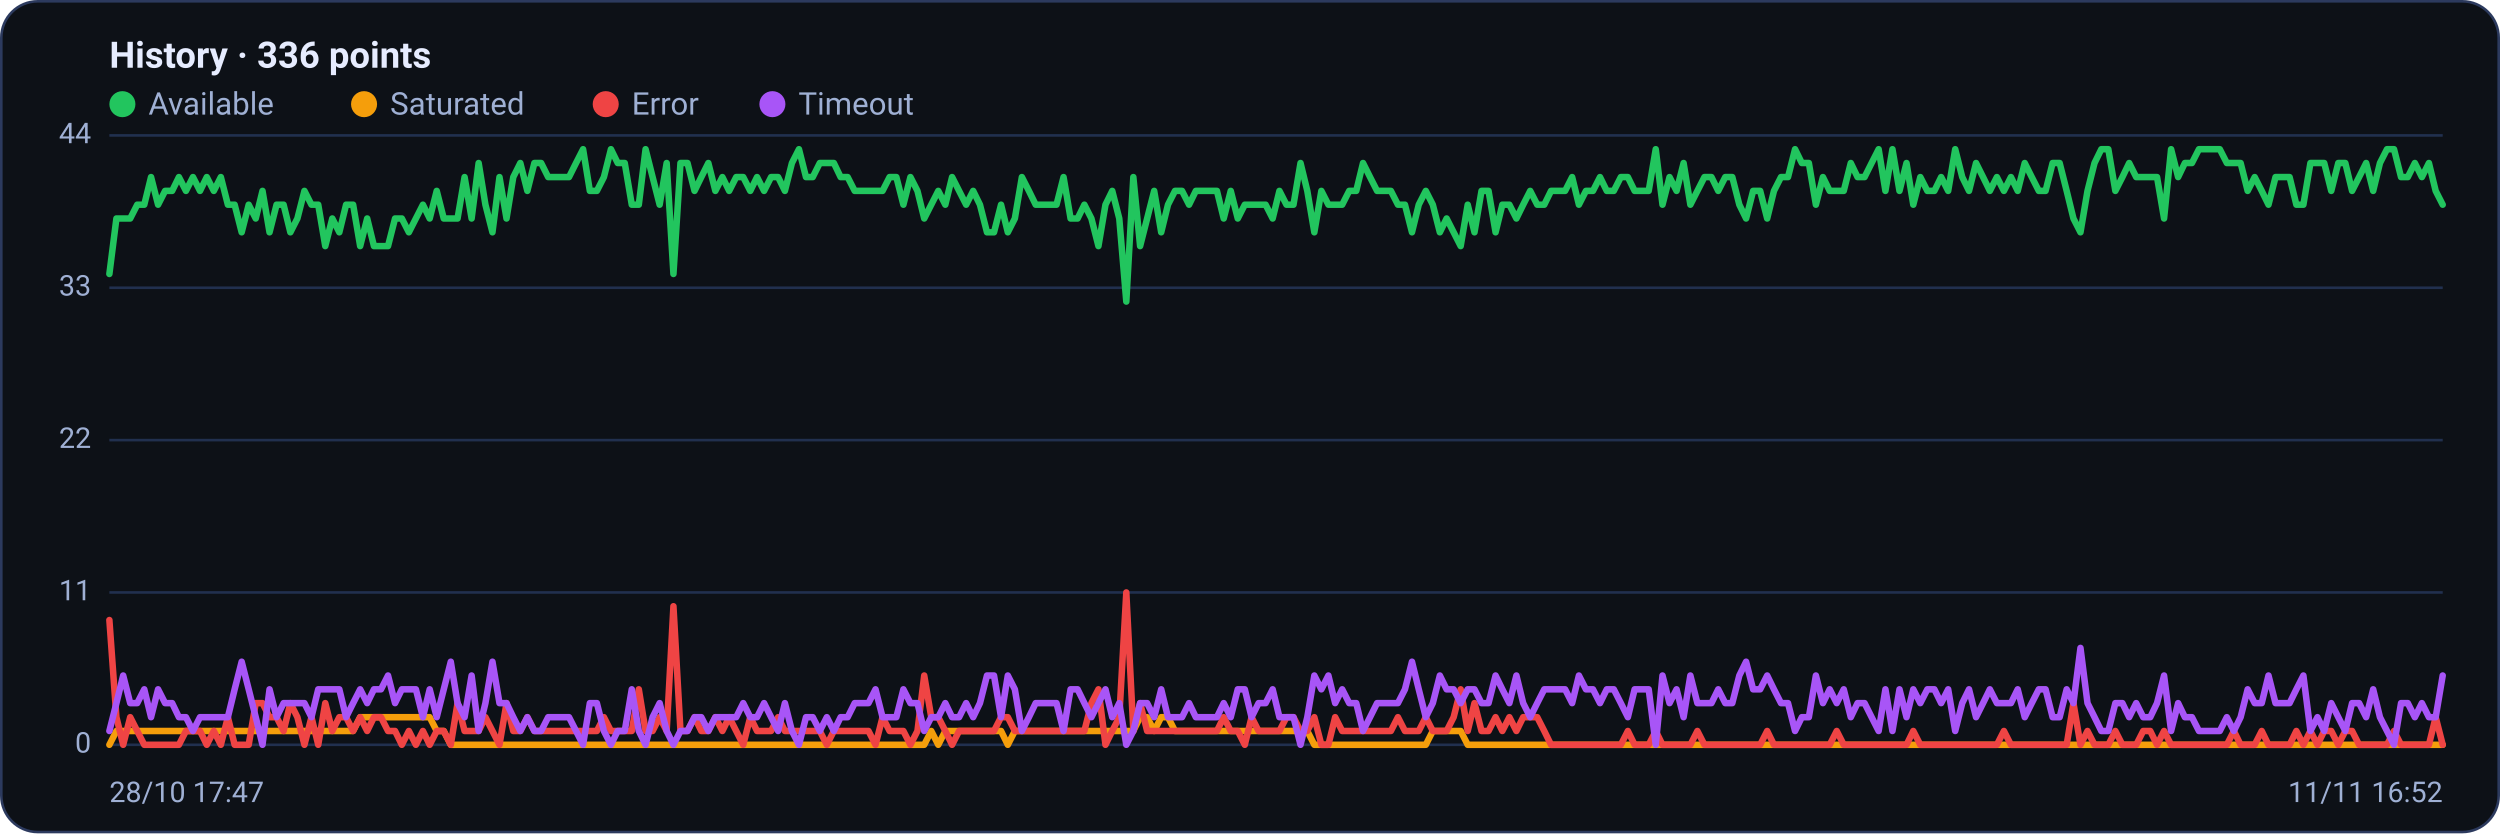
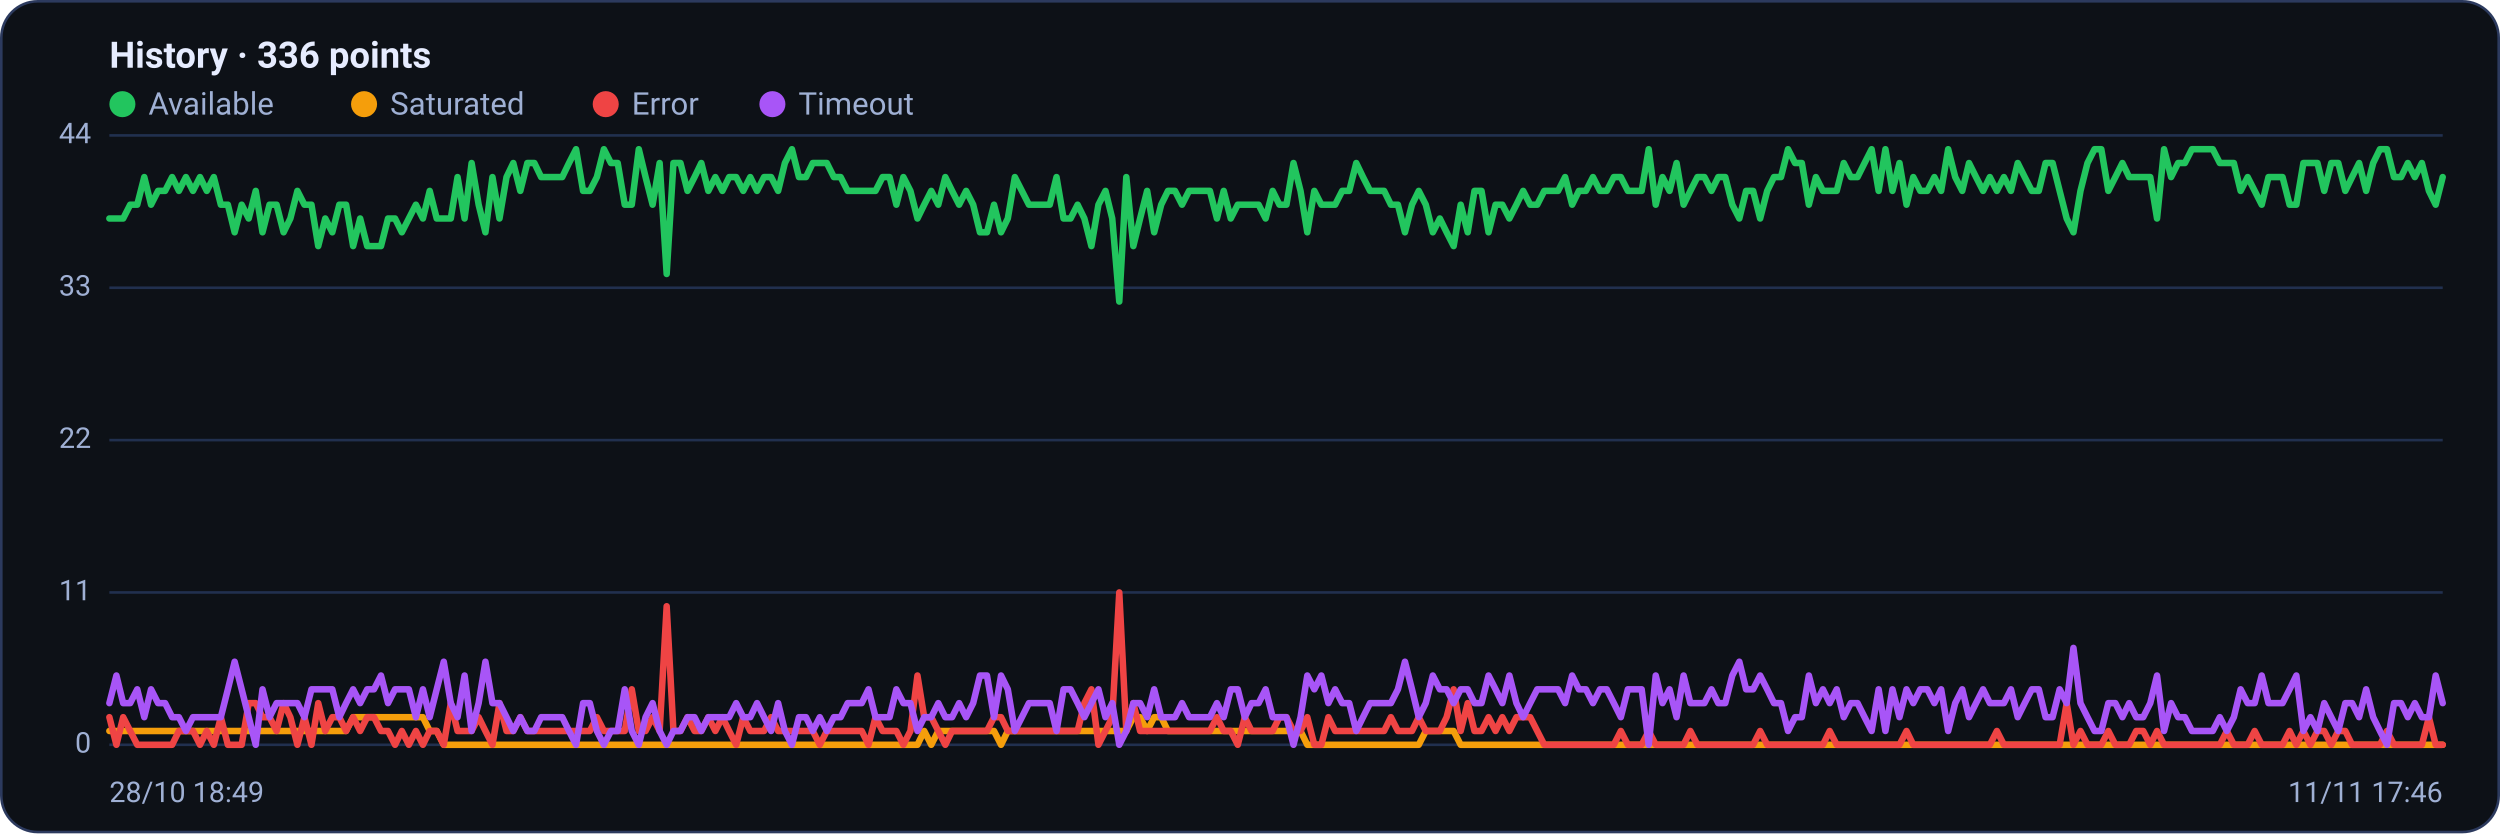
<svg xmlns="http://www.w3.org/2000/svg" viewBox="0 0 960 320" width="960" height="320" font-family="Segoe UI, system-ui, -apple-system, Roboto, Helvetica, Arial, sans-serif" role="img" aria-label="Availability history per region">
  <rect x="0.5" y="0.5" width="959" height="319" rx="14" fill="#0d1117" stroke="#2c3a5e" />
  <text x="42" y="26" font-size="14" font-weight="600" fill="#e6ecff">History · 336 points</text>
  <circle cx="47" cy="40" r="5" fill="#22c55e" />
  <text x="57" y="44" font-size="12" fill="#9fb0d4">Available</text>
  <circle cx="139.8" cy="40" r="5" fill="#f59e0b" />
  <text x="149.8" y="44" font-size="12" fill="#9fb0d4">Saturated</text>
  <circle cx="232.6" cy="40" r="5" fill="#ef4444" />
  <text x="242.6" y="44" font-size="12" fill="#9fb0d4">Error</text>
  <circle cx="296.6" cy="40" r="5" fill="#a855f7" />
  <text x="306.6" y="44" font-size="12" fill="#9fb0d4">Timeout</text>
  <line x1="42" y1="286.0" x2="938" y2="286.0" stroke="#21304f" stroke-width="1" />
  <text x="35" y="289.0" text-anchor="end" font-size="11" fill="#9fb0d4">0</text>
  <line x1="42" y1="227.5" x2="938" y2="227.5" stroke="#21304f" stroke-width="1" />
  <text x="35" y="230.5" text-anchor="end" font-size="11" fill="#9fb0d4">11</text>
  <line x1="42" y1="169.0" x2="938" y2="169.0" stroke="#21304f" stroke-width="1" />
  <text x="35" y="172.0" text-anchor="end" font-size="11" fill="#9fb0d4">22</text>
  <line x1="42" y1="110.5" x2="938" y2="110.5" stroke="#21304f" stroke-width="1" />
  <text x="35" y="113.5" text-anchor="end" font-size="11" fill="#9fb0d4">33</text>
  <line x1="42" y1="52.0" x2="938" y2="52.0" stroke="#21304f" stroke-width="1" />
  <text x="35" y="55.0" text-anchor="end" font-size="11" fill="#9fb0d4">44</text>
-   <polyline fill="none" stroke="#22c55e" stroke-width="2.5" stroke-linejoin="round" stroke-linecap="round" points="42.0,105.2 44.7,83.9 47.3,83.9 50.0,83.9 52.7,78.6 55.4,78.6 58.0,68.0 60.7,78.6 63.4,73.3 66.1,73.3 68.7,68.0 71.4,73.3 74.1,68.0 76.8,73.3 79.4,68.0 82.1,73.3 84.8,68.0 87.5,78.6 90.1,78.6 92.8,89.2 95.5,78.6 98.2,83.9 100.8,73.3 103.5,89.2 106.2,78.6 108.9,78.6 111.5,89.2 114.2,83.9 116.9,73.3 119.6,78.6 122.2,78.6 124.9,94.5 127.6,83.9 130.3,89.2 132.9,78.6 135.6,78.6 138.3,94.5 141.0,83.9 143.6,94.5 146.3,94.5 149.0,94.5 151.7,83.9 154.3,83.9 157.0,89.2 159.7,83.9 162.4,78.6 165.0,83.9 167.7,73.3 170.4,83.9 173.1,83.9 175.7,83.9 178.4,68.0 181.1,83.9 183.8,62.6 186.4,78.6 189.1,89.2 191.8,68.0 194.5,83.9 197.1,68.0 199.8,62.6 202.5,73.3 205.2,62.6 207.8,62.6 210.5,68.0 213.2,68.0 215.9,68.0 218.5,68.0 221.2,62.6 223.9,57.3 226.5,73.3 229.2,73.3 231.9,68.0 234.6,57.3 237.2,62.6 239.9,62.6 242.6,78.6 245.3,78.6 247.9,57.3 250.6,68.0 253.3,78.6 256.0,62.6 258.6,105.2 261.3,62.6 264.0,62.6 266.7,73.3 269.3,68.0 272.0,62.6 274.7,73.3 277.4,68.0 280.0,73.3 282.7,68.0 285.4,68.0 288.1,73.3 290.7,68.0 293.4,73.3 296.1,68.0 298.8,68.0 301.4,73.3 304.1,62.6 306.8,57.3 309.5,68.0 312.1,68.0 314.8,62.6 317.5,62.6 320.2,62.6 322.8,68.0 325.5,68.0 328.2,73.3 330.9,73.3 333.5,73.3 336.2,73.3 338.9,73.3 341.6,68.0 344.2,68.0 346.9,78.6 349.6,68.0 352.3,73.3 354.9,83.9 357.6,78.6 360.3,73.3 363.0,78.6 365.6,68.0 368.3,73.3 371.0,78.6 373.7,73.3 376.3,78.6 379.0,89.2 381.7,89.2 384.4,78.6 387.0,89.2 389.7,83.9 392.4,68.0 395.1,73.3 397.7,78.6 400.4,78.6 403.1,78.6 405.7,78.6 408.4,68.0 411.1,83.9 413.8,83.9 416.4,78.6 419.1,83.9 421.8,94.5 424.5,78.6 427.1,73.3 429.8,83.9 432.5,115.8 435.2,68.0 437.8,94.5 440.5,83.9 443.2,73.3 445.9,89.2 448.5,78.6 451.2,73.3 453.9,73.3 456.6,78.6 459.2,73.3 461.9,73.3 464.6,73.3 467.3,73.3 469.9,83.9 472.6,73.3 475.3,83.9 478.0,78.6 480.6,78.6 483.3,78.6 486.0,78.6 488.7,83.9 491.3,73.3 494.0,78.6 496.7,78.6 499.4,62.6 502.0,73.3 504.7,89.2 507.4,73.3 510.1,78.6 512.7,78.6 515.4,78.6 518.1,73.3 520.8,73.3 523.4,62.6 526.1,68.0 528.8,73.3 531.5,73.3 534.1,73.3 536.8,78.6 539.5,78.6 542.2,89.2 544.8,78.6 547.5,73.3 550.2,78.6 552.9,89.2 555.5,83.9 558.2,89.2 560.9,94.5 563.6,78.6 566.2,89.2 568.9,73.3 571.6,73.3 574.3,89.2 576.9,78.6 579.6,78.6 582.3,83.9 584.9,78.6 587.6,73.3 590.3,78.6 593.0,78.6 595.6,73.3 598.3,73.3 601.0,73.3 603.7,68.0 606.3,78.6 609.0,73.3 611.7,73.3 614.4,68.0 617.0,73.3 619.7,73.3 622.4,68.0 625.1,68.0 627.7,73.3 630.4,73.3 633.1,73.3 635.8,57.3 638.4,78.6 641.1,68.0 643.8,73.3 646.5,62.6 649.1,78.6 651.8,73.3 654.5,68.0 657.2,68.0 659.8,73.3 662.5,68.0 665.2,68.0 667.9,78.6 670.5,83.9 673.2,73.3 675.9,73.3 678.6,83.9 681.2,73.3 683.9,68.0 686.6,68.0 689.3,57.3 691.9,62.6 694.6,62.6 697.3,78.6 700.0,68.0 702.6,73.3 705.3,73.3 708.0,73.3 710.7,62.6 713.3,68.0 716.0,68.0 718.7,62.6 721.4,57.3 724.0,73.3 726.7,57.3 729.4,73.3 732.1,62.6 734.7,78.6 737.4,68.0 740.1,73.3 742.8,73.3 745.4,68.0 748.1,73.3 750.8,57.3 753.5,68.0 756.1,73.3 758.8,62.6 761.5,68.0 764.1,73.3 766.8,68.0 769.5,73.3 772.2,68.0 774.8,73.3 777.5,62.6 780.2,68.0 782.9,73.3 785.5,73.3 788.2,62.6 790.9,62.6 793.6,73.3 796.2,83.9 798.9,89.2 801.6,73.3 804.3,62.6 806.9,57.3 809.6,57.3 812.3,73.3 815.0,68.0 817.6,62.6 820.3,68.0 823.0,68.0 825.7,68.0 828.3,68.0 831.0,83.9 833.7,57.3 836.4,68.0 839.0,62.6 841.7,62.6 844.4,57.3 847.1,57.3 849.7,57.3 852.4,57.3 855.1,62.6 857.8,62.6 860.4,62.6 863.1,73.3 865.8,68.0 868.5,73.3 871.1,78.6 873.8,68.0 876.5,68.0 879.2,68.0 881.8,78.6 884.5,78.6 887.2,62.6 889.9,62.6 892.5,62.6 895.2,73.3 897.9,62.6 900.6,62.6 903.2,73.3 905.9,68.0 908.6,62.6 911.3,73.3 913.9,62.6 916.6,57.3 919.3,57.3 922.0,68.0 924.6,68.0 927.3,62.6 930.0,68.0 932.7,62.6 935.3,73.3 938.0,78.6" />
-   <polyline fill="none" stroke="#f59e0b" stroke-width="2.5" stroke-linejoin="round" stroke-linecap="round" points="42.0,286.0 44.7,280.7 47.3,280.7 50.0,280.7 52.7,280.7 55.4,280.7 58.0,280.7 60.7,280.7 63.4,280.7 66.1,280.7 68.7,280.7 71.4,280.7 74.1,280.7 76.8,280.7 79.4,280.7 82.1,280.7 84.8,280.7 87.5,280.7 90.1,280.7 92.8,280.7 95.5,280.7 98.2,280.7 100.8,280.7 103.5,280.7 106.2,280.7 108.9,280.7 111.5,280.7 114.2,280.7 116.9,280.7 119.6,280.7 122.2,280.7 124.9,280.7 127.6,280.7 130.3,280.7 132.9,280.7 135.6,280.7 138.3,275.4 141.0,275.4 143.6,275.4 146.3,275.4 149.0,275.4 151.7,275.4 154.3,275.4 157.0,275.4 159.7,275.4 162.4,275.4 165.0,275.4 167.7,280.7 170.4,280.7 173.1,286.0 175.7,286.0 178.4,286.0 181.1,286.0 183.8,286.0 186.4,286.0 189.1,286.0 191.8,286.0 194.5,286.0 197.1,286.0 199.8,286.0 202.5,286.0 205.2,286.0 207.8,286.0 210.5,286.0 213.2,286.0 215.9,286.0 218.5,286.0 221.2,286.0 223.9,286.0 226.5,286.0 229.2,286.0 231.9,286.0 234.6,286.0 237.2,286.0 239.9,286.0 242.6,286.0 245.3,286.0 247.9,286.0 250.6,286.0 253.3,286.0 256.0,286.0 258.6,286.0 261.3,286.0 264.0,286.0 266.7,286.0 269.3,286.0 272.0,286.0 274.7,286.0 277.4,286.0 280.0,286.0 282.7,286.0 285.4,286.0 288.1,286.0 290.7,286.0 293.4,286.0 296.1,286.0 298.8,286.0 301.4,286.0 304.1,286.0 306.8,286.0 309.5,286.0 312.1,286.0 314.8,286.0 317.5,286.0 320.2,286.0 322.8,286.0 325.5,286.0 328.2,286.0 330.9,286.0 333.5,286.0 336.2,286.0 338.9,286.0 341.6,286.0 344.2,286.0 346.9,286.0 349.6,286.0 352.3,286.0 354.9,286.0 357.6,280.7 360.3,286.0 363.0,280.7 365.6,280.7 368.3,280.7 371.0,280.7 373.7,280.7 376.3,280.7 379.0,280.7 381.7,280.7 384.4,280.7 387.0,286.0 389.7,280.7 392.4,280.7 395.1,280.7 397.7,280.7 400.4,280.7 403.1,280.7 405.7,280.7 408.4,280.7 411.1,280.7 413.8,280.7 416.4,280.7 419.1,280.7 421.8,280.7 424.5,280.7 427.1,280.7 429.8,280.7 432.5,280.7 435.2,280.7 437.8,275.4 440.5,275.4 443.2,280.7 445.9,275.4 448.5,275.4 451.2,280.7 453.9,280.7 456.6,280.7 459.2,280.7 461.9,280.7 464.6,280.7 467.3,280.7 469.9,280.7 472.6,280.7 475.3,280.7 478.0,280.7 480.6,280.7 483.3,280.7 486.0,280.7 488.7,280.7 491.3,280.7 494.0,280.7 496.7,280.7 499.4,280.7 502.0,280.7 504.7,286.0 507.4,286.0 510.1,286.0 512.7,286.0 515.4,286.0 518.1,286.0 520.8,286.0 523.4,286.0 526.1,286.0 528.8,286.0 531.5,286.0 534.1,286.0 536.8,286.0 539.5,286.0 542.2,286.0 544.8,286.0 547.5,286.0 550.2,280.7 552.9,280.7 555.5,280.7 558.2,280.7 560.9,280.7 563.6,286.0 566.2,286.0 568.9,286.0 571.6,286.0 574.3,286.0 576.9,286.0 579.6,286.0 582.3,286.0 584.9,286.0 587.6,286.0 590.3,286.0 593.0,286.0 595.6,286.0 598.3,286.0 601.0,286.0 603.7,286.0 606.3,286.0 609.0,286.0 611.7,286.0 614.4,286.0 617.0,286.0 619.7,286.0 622.4,286.0 625.1,286.0 627.7,286.0 630.4,286.0 633.1,286.0 635.8,286.0 638.4,286.0 641.1,286.0 643.8,286.0 646.5,286.0 649.1,286.0 651.8,286.0 654.5,286.0 657.2,286.0 659.8,286.0 662.5,286.0 665.2,286.0 667.9,286.0 670.5,286.0 673.2,286.0 675.9,286.0 678.6,286.0 681.2,286.0 683.9,286.0 686.6,286.0 689.3,286.0 691.9,286.0 694.6,286.0 697.3,286.0 700.0,286.0 702.6,286.0 705.3,286.0 708.0,286.0 710.7,286.0 713.3,286.0 716.0,286.0 718.7,286.0 721.4,286.0 724.0,286.0 726.7,286.0 729.4,286.0 732.1,286.0 734.7,286.0 737.4,286.0 740.1,286.0 742.8,286.0 745.4,286.0 748.1,286.0 750.8,286.0 753.5,286.0 756.1,286.0 758.8,286.0 761.5,286.0 764.1,286.0 766.8,286.0 769.5,286.0 772.2,286.0 774.8,286.0 777.5,286.0 780.2,286.0 782.9,286.0 785.5,286.0 788.2,286.0 790.9,286.0 793.6,286.0 796.2,286.0 798.9,286.0 801.6,286.0 804.3,286.0 806.9,286.0 809.6,286.0 812.3,286.0 815.0,286.0 817.6,286.0 820.3,286.0 823.0,286.0 825.7,286.0 828.3,286.0 831.0,286.0 833.7,286.0 836.4,286.0 839.0,286.0 841.7,286.0 844.4,286.0 847.1,286.0 849.7,286.0 852.4,286.0 855.1,286.0 857.8,286.0 860.4,286.0 863.1,286.0 865.8,286.0 868.5,286.0 871.1,286.0 873.8,286.0 876.5,286.0 879.2,286.0 881.8,286.0 884.5,286.0 887.2,286.0 889.9,286.0 892.5,286.0 895.2,286.0 897.9,286.0 900.6,286.0 903.2,286.0 905.9,286.0 908.6,286.0 911.3,286.0 913.9,286.0 916.6,286.0 919.3,286.0 922.0,286.0 924.6,286.0 927.3,286.0 930.0,286.0 932.7,286.0 935.3,286.0 938.0,286.0" />
-   <polyline fill="none" stroke="#ef4444" stroke-width="2.5" stroke-linejoin="round" stroke-linecap="round" points="42.0,238.1 44.7,275.4 47.3,286.0 50.0,275.4 52.7,280.7 55.4,286.0 58.0,286.0 60.7,286.0 63.4,286.0 66.1,286.0 68.7,286.0 71.4,280.7 74.1,280.7 76.8,280.7 79.4,286.0 82.1,280.7 84.8,286.0 87.5,275.4 90.1,286.0 92.8,286.0 95.5,286.0 98.2,270.0 100.8,270.0 103.5,275.4 106.2,275.4 108.9,280.7 111.5,270.0 114.2,275.4 116.9,286.0 119.6,275.4 122.2,286.0 124.9,270.0 127.6,280.7 130.3,275.4 132.9,275.4 135.6,280.7 138.3,275.4 141.0,280.7 143.6,275.4 146.3,275.4 149.0,280.7 151.7,280.7 154.3,286.0 157.0,280.7 159.7,286.0 162.4,280.7 165.0,286.0 167.7,280.7 170.4,280.7 173.1,286.0 175.7,270.0 178.4,280.7 181.1,280.7 183.8,280.7 186.4,275.4 189.1,280.7 191.8,286.0 194.5,270.0 197.1,280.7 199.8,280.7 202.5,275.4 205.2,280.7 207.8,280.7 210.5,280.7 213.2,280.7 215.9,280.7 218.5,280.7 221.2,280.7 223.9,280.7 226.5,280.7 229.2,280.7 231.9,275.4 234.6,280.7 237.2,280.7 239.9,280.7 242.6,280.7 245.3,264.7 247.9,280.7 250.6,280.7 253.3,275.4 256.0,280.7 258.6,232.8 261.3,280.7 264.0,280.7 266.7,275.4 269.3,280.7 272.0,280.7 274.7,275.4 277.4,280.7 280.0,275.4 282.7,280.7 285.4,286.0 288.1,275.4 290.7,280.7 293.4,280.7 296.1,280.7 298.8,275.4 301.4,280.7 304.1,280.7 306.8,280.7 309.5,280.7 312.1,280.7 314.8,280.7 317.5,286.0 320.2,280.7 322.8,280.7 325.5,280.7 328.2,280.7 330.9,280.7 333.5,280.7 336.2,286.0 338.9,275.4 341.6,280.7 344.2,280.7 346.9,280.7 349.6,286.0 352.3,280.7 354.9,259.4 357.6,275.4 360.3,275.4 363.0,280.7 365.6,286.0 368.3,280.7 371.0,280.7 373.7,280.7 376.3,280.7 379.0,280.7 381.7,280.7 384.4,275.4 387.0,275.4 389.7,280.7 392.4,280.7 395.1,280.7 397.7,280.7 400.4,280.7 403.1,280.7 405.7,280.7 408.4,280.7 411.1,280.7 413.8,280.7 416.4,280.7 419.1,270.0 421.8,264.7 424.5,286.0 427.1,280.7 429.8,275.4 432.5,227.5 435.2,280.7 437.8,270.0 440.5,280.7 443.2,280.7 445.9,280.7 448.5,280.7 451.2,280.7 453.9,280.7 456.6,280.7 459.2,280.7 461.9,280.7 464.6,280.7 467.3,280.7 469.9,275.4 472.6,280.7 475.3,280.7 478.0,286.0 480.6,275.4 483.3,280.7 486.0,280.7 488.7,280.7 491.3,280.7 494.0,275.4 496.7,275.4 499.4,280.7 502.0,280.7 504.7,275.4 507.4,286.0 510.1,286.0 512.7,275.4 515.4,280.7 518.1,280.7 520.8,280.7 523.4,280.7 526.1,280.7 528.8,280.7 531.5,280.7 534.1,280.7 536.8,275.4 539.5,280.7 542.2,280.7 544.8,280.7 547.5,275.4 550.2,280.7 552.9,280.7 555.5,280.7 558.2,275.4 560.9,264.7 563.6,280.7 566.2,270.0 568.9,280.7 571.6,280.7 574.3,275.4 576.9,280.7 579.6,275.4 582.3,280.7 584.9,275.4 587.6,275.4 590.3,275.4 593.0,280.7 595.6,286.0 598.3,286.0 601.0,286.0 603.7,286.0 606.3,286.0 609.0,286.0 611.7,286.0 614.4,286.0 617.0,286.0 619.7,286.0 622.4,286.0 625.1,280.7 627.7,286.0 630.4,286.0 633.1,286.0 635.8,280.7 638.4,286.0 641.1,286.0 643.8,286.0 646.5,286.0 649.1,286.0 651.8,280.7 654.5,286.0 657.2,286.0 659.8,286.0 662.5,286.0 665.2,286.0 667.9,286.0 670.5,286.0 673.2,286.0 675.9,286.0 678.6,280.7 681.2,286.0 683.9,286.0 686.6,286.0 689.3,286.0 691.9,286.0 694.6,286.0 697.3,286.0 700.0,286.0 702.6,286.0 705.3,280.7 708.0,286.0 710.7,286.0 713.3,286.0 716.0,286.0 718.7,286.0 721.4,286.0 724.0,286.0 726.7,286.0 729.4,286.0 732.1,286.0 734.7,280.7 737.4,286.0 740.1,286.0 742.8,286.0 745.4,286.0 748.1,286.0 750.8,286.0 753.5,286.0 756.1,286.0 758.8,286.0 761.5,286.0 764.1,286.0 766.8,286.0 769.5,280.7 772.2,286.0 774.8,286.0 777.5,286.0 780.2,286.0 782.9,286.0 785.5,286.0 788.2,286.0 790.9,286.0 793.6,286.0 796.2,270.0 798.9,286.0 801.6,280.7 804.3,286.0 806.9,286.0 809.6,286.0 812.3,280.7 815.0,286.0 817.6,286.0 820.3,286.0 823.0,280.7 825.7,280.7 828.3,286.0 831.0,280.7 833.7,286.0 836.4,286.0 839.0,286.0 841.7,286.0 844.4,286.0 847.1,286.0 849.7,286.0 852.4,286.0 855.1,286.0 857.8,280.7 860.4,286.0 863.1,286.0 865.8,286.0 868.5,280.7 871.1,286.0 873.8,286.0 876.5,286.0 879.2,286.0 881.8,280.7 884.5,286.0 887.2,280.7 889.9,286.0 892.5,280.7 895.2,280.7 897.9,286.0 900.6,280.7 903.2,280.7 905.9,286.0 908.6,286.0 911.3,286.0 913.9,286.0 916.6,286.0 919.3,280.7 922.0,286.0 924.6,286.0 927.3,286.0 930.0,286.0 932.7,286.0 935.3,275.4 938.0,286.0" />
-   <polyline fill="none" stroke="#a855f7" stroke-width="2.5" stroke-linejoin="round" stroke-linecap="round" points="42.0,280.7 44.7,270.0 47.3,259.4 50.0,270.0 52.7,270.0 55.4,264.7 58.0,275.4 60.7,264.7 63.4,270.0 66.1,270.0 68.7,275.4 71.4,275.4 74.1,280.7 76.8,275.4 79.4,275.4 82.1,275.4 84.8,275.4 87.5,275.4 90.1,264.7 92.8,254.1 95.5,264.7 98.2,275.4 100.8,286.0 103.5,264.7 106.2,275.4 108.9,270.0 111.5,270.0 114.2,270.0 116.9,270.0 119.6,275.4 122.2,264.7 124.9,264.7 127.6,264.7 130.3,264.7 132.9,275.4 135.6,270.0 138.3,264.7 141.0,270.0 143.6,264.7 146.3,264.7 149.0,259.4 151.7,270.0 154.3,264.7 157.0,264.7 159.7,264.7 162.4,275.4 165.0,264.7 167.7,275.4 170.4,264.7 173.1,254.1 175.7,270.0 178.4,275.4 181.1,259.4 183.8,280.7 186.4,270.0 189.1,254.1 191.8,270.0 194.5,270.0 197.1,275.4 199.8,280.7 202.5,275.4 205.2,280.7 207.8,280.7 210.5,275.4 213.2,275.4 215.9,275.4 218.5,275.4 221.2,280.7 223.9,286.0 226.5,270.0 229.2,270.0 231.9,280.7 234.6,286.0 237.2,280.7 239.9,280.7 242.6,264.7 245.3,280.7 247.9,286.0 250.6,275.4 253.3,270.0 256.0,280.7 258.6,286.0 261.3,280.7 264.0,280.7 266.7,275.4 269.3,275.4 272.0,280.7 274.7,275.4 277.4,275.4 280.0,275.4 282.7,275.4 285.4,270.0 288.1,275.4 290.7,275.4 293.4,270.0 296.1,275.4 298.8,280.7 301.4,270.0 304.1,280.7 306.8,286.0 309.5,275.4 312.1,275.4 314.8,280.7 317.5,275.4 320.2,280.7 322.8,275.4 325.5,275.4 328.2,270.0 330.9,270.0 333.5,270.0 336.2,264.7 338.9,275.4 341.6,275.4 344.2,275.4 346.9,264.7 349.6,270.0 352.3,270.0 354.9,280.7 357.6,275.4 360.3,275.4 363.0,270.0 365.6,275.4 368.3,275.4 371.0,270.0 373.7,275.4 376.3,270.0 379.0,259.4 381.7,259.4 384.4,275.4 387.0,259.4 389.7,264.7 392.4,280.7 395.1,275.4 397.7,270.0 400.4,270.0 403.1,270.0 405.7,270.0 408.4,280.7 411.1,264.7 413.8,264.7 416.4,270.0 419.1,275.4 421.8,270.0 424.5,264.7 427.1,275.4 429.8,270.0 432.5,286.0 435.2,280.7 437.8,270.0 440.5,270.0 443.2,275.4 445.9,264.7 448.5,275.4 451.2,275.4 453.9,275.4 456.6,270.0 459.2,275.4 461.9,275.4 464.6,275.4 467.3,275.4 469.9,270.0 472.6,275.4 475.3,264.7 478.0,264.7 480.6,275.4 483.3,270.0 486.0,270.0 488.7,264.7 491.3,275.4 494.0,275.4 496.7,275.4 499.4,286.0 502.0,275.4 504.7,259.4 507.4,264.7 510.1,259.4 512.7,270.0 515.4,264.7 518.1,270.0 520.8,270.0 523.4,280.7 526.1,275.4 528.8,270.0 531.5,270.0 534.1,270.0 536.8,270.0 539.5,264.7 542.2,254.1 544.8,264.7 547.5,275.4 550.2,270.0 552.9,259.4 555.5,264.7 558.2,264.7 560.9,270.0 563.6,264.7 566.2,264.7 568.9,270.0 571.6,270.0 574.3,259.4 576.9,264.7 579.6,270.0 582.3,259.4 584.9,270.0 587.6,275.4 590.3,270.0 593.0,264.7 595.6,264.7 598.3,264.7 601.0,264.7 603.7,270.0 606.3,259.4 609.0,264.7 611.7,264.7 614.4,270.0 617.0,264.7 619.7,264.7 622.4,270.0 625.1,275.4 627.7,264.7 630.4,264.7 633.1,264.7 635.8,286.0 638.4,259.4 641.1,270.0 643.8,264.7 646.5,275.4 649.1,259.4 651.8,270.0 654.5,270.0 657.2,270.0 659.8,264.7 662.5,270.0 665.2,270.0 667.9,259.4 670.5,254.1 673.2,264.7 675.9,264.7 678.6,259.4 681.2,264.7 683.9,270.0 686.6,270.0 689.3,280.7 691.9,275.4 694.6,275.4 697.3,259.4 700.0,270.0 702.6,264.7 705.3,270.0 708.0,264.7 710.7,275.4 713.3,270.0 716.0,270.0 718.7,275.4 721.4,280.7 724.0,264.7 726.7,280.7 729.4,264.7 732.1,275.4 734.7,264.7 737.4,270.0 740.1,264.7 742.8,264.7 745.4,270.0 748.1,264.7 750.8,280.7 753.5,270.0 756.1,264.7 758.8,275.4 761.5,270.0 764.1,264.7 766.8,270.0 769.5,270.0 772.2,270.0 774.8,264.7 777.5,275.4 780.2,270.0 782.9,264.7 785.5,264.7 788.2,275.4 790.9,275.4 793.6,264.7 796.2,270.0 798.9,248.8 801.6,270.0 804.3,275.4 806.9,280.7 809.6,280.7 812.3,270.0 815.0,270.0 817.6,275.4 820.3,270.0 823.0,275.4 825.7,275.4 828.3,270.0 831.0,259.4 833.7,280.7 836.4,270.0 839.0,275.4 841.7,275.4 844.4,280.7 847.1,280.7 849.7,280.7 852.4,280.7 855.1,275.4 857.8,280.7 860.4,275.4 863.1,264.7 865.8,270.0 868.5,270.0 871.1,259.4 873.8,270.0 876.5,270.0 879.2,270.0 881.8,264.7 884.5,259.4 887.2,280.7 889.9,275.4 892.5,280.7 895.2,270.0 897.9,275.4 900.6,280.7 903.2,270.0 905.9,270.0 908.6,275.4 911.3,264.7 913.9,275.4 916.6,280.7 919.3,286.0 922.0,270.0 924.6,270.0 927.3,275.4 930.0,270.0 932.7,275.4 935.3,275.4 938.0,259.4" />
-   <text x="42" y="308" font-size="11" fill="#9fb0d4">28/10 17:47</text>
-   <text x="938" y="308" text-anchor="end" font-size="11" fill="#9fb0d4">11/11 16:52</text>
+   <polyline fill="none" stroke="#22c55e" stroke-width="2.5" stroke-linejoin="round" stroke-linecap="round" points="42.0,83.9 44.7,83.9 47.3,83.9 50.0,78.6 52.7,78.6 55.4,68.0 58.0,78.6 60.7,73.3 63.4,73.3 66.1,68.0 68.7,73.3 71.4,68.0 74.1,73.3 76.8,68.0 79.4,73.3 82.1,68.0 84.8,78.6 87.5,78.6 90.1,89.2 92.8,78.6 95.5,83.9 98.2,73.3 100.8,89.2 103.5,78.6 106.2,78.6 108.9,89.2 111.5,83.9 114.2,73.3 116.9,78.6 119.6,78.6 122.2,94.5 124.9,83.9 127.6,89.2 130.3,78.6 132.9,78.6 135.6,94.5 138.3,83.9 141.0,94.5 143.6,94.5 146.3,94.5 149.0,83.9 151.7,83.9 154.3,89.2 157.0,83.9 159.7,78.6 162.4,83.9 165.0,73.3 167.7,83.9 170.4,83.9 173.1,83.9 175.7,68.0 178.4,83.9 181.1,62.6 183.8,78.6 186.4,89.2 189.1,68.0 191.8,83.9 194.5,68.0 197.1,62.6 199.8,73.3 202.5,62.6 205.2,62.6 207.8,68.0 210.5,68.0 213.2,68.0 215.9,68.0 218.5,62.6 221.2,57.3 223.9,73.3 226.5,73.3 229.2,68.0 231.9,57.3 234.6,62.6 237.2,62.6 239.9,78.6 242.6,78.6 245.3,57.3 247.9,68.0 250.6,78.6 253.3,62.6 256.0,105.2 258.6,62.6 261.3,62.6 264.0,73.3 266.7,68.0 269.3,62.6 272.0,73.3 274.7,68.0 277.4,73.3 280.0,68.0 282.7,68.0 285.4,73.3 288.1,68.0 290.7,73.3 293.4,68.0 296.1,68.0 298.8,73.3 301.4,62.6 304.1,57.3 306.8,68.0 309.5,68.0 312.1,62.6 314.8,62.6 317.5,62.6 320.2,68.0 322.8,68.0 325.5,73.3 328.2,73.3 330.9,73.3 333.5,73.3 336.2,73.3 338.9,68.0 341.6,68.0 344.2,78.6 346.9,68.0 349.6,73.3 352.3,83.9 354.9,78.6 357.6,73.3 360.3,78.6 363.0,68.0 365.6,73.3 368.3,78.6 371.0,73.3 373.7,78.6 376.3,89.2 379.0,89.2 381.7,78.6 384.4,89.2 387.0,83.9 389.7,68.0 392.4,73.3 395.1,78.6 397.7,78.6 400.4,78.6 403.1,78.6 405.7,68.0 408.4,83.9 411.1,83.9 413.8,78.6 416.4,83.9 419.1,94.5 421.8,78.6 424.5,73.3 427.1,83.9 429.8,115.8 432.5,68.0 435.2,94.5 437.8,83.9 440.5,73.3 443.2,89.2 445.9,78.6 448.5,73.3 451.2,73.3 453.9,78.6 456.6,73.3 459.2,73.3 461.9,73.3 464.6,73.3 467.3,83.9 469.9,73.3 472.6,83.9 475.3,78.6 478.0,78.6 480.6,78.6 483.3,78.6 486.0,83.9 488.7,73.3 491.3,78.6 494.0,78.6 496.7,62.6 499.4,73.3 502.0,89.2 504.7,73.3 507.4,78.6 510.1,78.6 512.7,78.6 515.4,73.3 518.1,73.3 520.8,62.6 523.4,68.0 526.1,73.3 528.8,73.3 531.5,73.3 534.1,78.6 536.8,78.6 539.5,89.2 542.2,78.6 544.8,73.3 547.5,78.6 550.2,89.2 552.9,83.9 555.5,89.2 558.2,94.5 560.9,78.6 563.6,89.2 566.2,73.3 568.9,73.3 571.6,89.2 574.3,78.6 576.9,78.6 579.6,83.9 582.3,78.6 584.9,73.3 587.6,78.6 590.3,78.6 593.0,73.3 595.6,73.3 598.3,73.3 601.0,68.0 603.7,78.6 606.3,73.3 609.0,73.3 611.7,68.0 614.4,73.3 617.0,73.3 619.7,68.0 622.4,68.0 625.1,73.3 627.7,73.3 630.4,73.3 633.1,57.3 635.8,78.6 638.4,68.0 641.1,73.3 643.8,62.6 646.5,78.6 649.1,73.3 651.8,68.0 654.5,68.0 657.2,73.3 659.8,68.0 662.5,68.0 665.2,78.6 667.9,83.9 670.5,73.3 673.2,73.3 675.9,83.9 678.6,73.3 681.2,68.0 683.9,68.0 686.6,57.3 689.3,62.6 691.9,62.6 694.6,78.6 697.3,68.0 700.0,73.3 702.6,73.3 705.3,73.3 708.0,62.6 710.7,68.0 713.3,68.0 716.0,62.6 718.7,57.3 721.4,73.3 724.0,57.3 726.7,73.3 729.4,62.6 732.1,78.6 734.7,68.0 737.4,73.3 740.1,73.3 742.8,68.0 745.4,73.3 748.1,57.3 750.8,68.0 753.5,73.3 756.1,62.6 758.8,68.0 761.5,73.3 764.1,68.0 766.8,73.3 769.5,68.0 772.2,73.3 774.8,62.6 777.5,68.0 780.2,73.3 782.9,73.3 785.5,62.6 788.2,62.6 790.9,73.3 793.6,83.9 796.2,89.2 798.9,73.3 801.6,62.6 804.3,57.3 806.9,57.3 809.6,73.3 812.3,68.0 815.0,62.6 817.6,68.0 820.3,68.0 823.0,68.0 825.7,68.0 828.3,83.9 831.0,57.3 833.7,68.0 836.4,62.6 839.0,62.6 841.7,57.3 844.4,57.3 847.1,57.3 849.7,57.3 852.4,62.6 855.1,62.6 857.8,62.6 860.4,73.3 863.1,68.0 865.8,73.3 868.5,78.6 871.1,68.0 873.8,68.0 876.5,68.0 879.2,78.6 881.8,78.6 884.5,62.6 887.2,62.6 889.9,62.6 892.5,73.3 895.2,62.6 897.9,62.6 900.6,73.3 903.2,68.0 905.9,62.6 908.6,73.3 911.3,62.6 913.9,57.3 916.6,57.3 919.3,68.0 922.0,68.0 924.6,62.6 927.3,68.0 930.0,62.6 932.7,73.3 935.3,78.6 938.0,68.0" />
+   <polyline fill="none" stroke="#f59e0b" stroke-width="2.5" stroke-linejoin="round" stroke-linecap="round" points="42.0,280.7 44.7,280.7 47.3,280.7 50.0,280.7 52.7,280.7 55.4,280.7 58.0,280.7 60.7,280.7 63.4,280.7 66.1,280.7 68.7,280.7 71.4,280.7 74.1,280.7 76.8,280.7 79.4,280.7 82.1,280.7 84.8,280.7 87.5,280.7 90.1,280.7 92.8,280.7 95.5,280.7 98.2,280.7 100.8,280.7 103.5,280.7 106.2,280.7 108.9,280.7 111.5,280.7 114.2,280.7 116.9,280.7 119.6,280.7 122.2,280.7 124.9,280.7 127.6,280.7 130.3,280.7 132.9,280.7 135.6,275.4 138.3,275.4 141.0,275.4 143.6,275.4 146.3,275.4 149.0,275.4 151.7,275.4 154.3,275.4 157.0,275.4 159.7,275.4 162.4,275.4 165.0,280.7 167.7,280.7 170.4,286.0 173.1,286.0 175.7,286.0 178.4,286.0 181.1,286.0 183.8,286.0 186.4,286.0 189.1,286.0 191.8,286.0 194.5,286.0 197.1,286.0 199.8,286.0 202.5,286.0 205.2,286.0 207.8,286.0 210.5,286.0 213.2,286.0 215.9,286.0 218.5,286.0 221.2,286.0 223.9,286.0 226.5,286.0 229.2,286.0 231.9,286.0 234.6,286.0 237.2,286.0 239.9,286.0 242.6,286.0 245.3,286.0 247.9,286.0 250.6,286.0 253.3,286.0 256.0,286.0 258.6,286.0 261.3,286.0 264.0,286.0 266.7,286.0 269.3,286.0 272.0,286.0 274.7,286.0 277.4,286.0 280.0,286.0 282.7,286.0 285.4,286.0 288.1,286.0 290.7,286.0 293.4,286.0 296.1,286.0 298.8,286.0 301.4,286.0 304.1,286.0 306.8,286.0 309.5,286.0 312.1,286.0 314.8,286.0 317.5,286.0 320.2,286.0 322.8,286.0 325.5,286.0 328.2,286.0 330.9,286.0 333.5,286.0 336.2,286.0 338.9,286.0 341.6,286.0 344.2,286.0 346.9,286.0 349.6,286.0 352.3,286.0 354.9,280.7 357.6,286.0 360.3,280.7 363.0,280.7 365.6,280.7 368.3,280.7 371.0,280.7 373.7,280.7 376.3,280.7 379.0,280.7 381.7,280.7 384.4,286.0 387.0,280.7 389.7,280.7 392.4,280.7 395.1,280.7 397.7,280.7 400.4,280.7 403.1,280.7 405.7,280.7 408.4,280.7 411.1,280.7 413.8,280.7 416.4,280.7 419.1,280.7 421.8,280.7 424.5,280.7 427.1,280.7 429.8,280.7 432.5,280.7 435.2,275.4 437.8,275.4 440.5,280.7 443.2,275.4 445.9,275.4 448.5,280.7 451.2,280.7 453.9,280.7 456.6,280.7 459.2,280.7 461.9,280.7 464.6,280.7 467.3,280.7 469.9,280.7 472.6,280.7 475.3,280.7 478.0,280.7 480.6,280.7 483.3,280.7 486.0,280.7 488.7,280.7 491.3,280.7 494.0,280.7 496.7,280.7 499.4,280.7 502.0,286.0 504.7,286.0 507.4,286.0 510.1,286.0 512.7,286.0 515.4,286.0 518.1,286.0 520.8,286.0 523.4,286.0 526.1,286.0 528.8,286.0 531.5,286.0 534.1,286.0 536.8,286.0 539.5,286.0 542.2,286.0 544.8,286.0 547.5,280.7 550.2,280.7 552.9,280.7 555.5,280.7 558.2,280.7 560.9,286.0 563.6,286.0 566.2,286.0 568.9,286.0 571.6,286.0 574.3,286.0 576.9,286.0 579.6,286.0 582.3,286.0 584.9,286.0 587.6,286.0 590.3,286.0 593.0,286.0 595.6,286.0 598.3,286.0 601.0,286.0 603.7,286.0 606.3,286.0 609.0,286.0 611.7,286.0 614.4,286.0 617.0,286.0 619.7,286.0 622.4,286.0 625.1,286.0 627.7,286.0 630.4,286.0 633.1,286.0 635.8,286.0 638.4,286.0 641.1,286.0 643.8,286.0 646.5,286.0 649.1,286.0 651.8,286.0 654.5,286.0 657.2,286.0 659.8,286.0 662.5,286.0 665.2,286.0 667.9,286.0 670.5,286.0 673.2,286.0 675.9,286.0 678.6,286.0 681.2,286.0 683.9,286.0 686.6,286.0 689.3,286.0 691.9,286.0 694.6,286.0 697.3,286.0 700.0,286.0 702.6,286.0 705.3,286.0 708.0,286.0 710.7,286.0 713.3,286.0 716.0,286.0 718.7,286.0 721.4,286.0 724.0,286.0 726.7,286.0 729.4,286.0 732.1,286.0 734.7,286.0 737.4,286.0 740.1,286.0 742.8,286.0 745.4,286.0 748.1,286.0 750.8,286.0 753.5,286.0 756.1,286.0 758.8,286.0 761.5,286.0 764.1,286.0 766.8,286.0 769.5,286.0 772.2,286.0 774.8,286.0 777.5,286.0 780.2,286.0 782.9,286.0 785.5,286.0 788.2,286.0 790.9,286.0 793.6,286.0 796.2,286.0 798.9,286.0 801.6,286.0 804.3,286.0 806.9,286.0 809.6,286.0 812.3,286.0 815.0,286.0 817.6,286.0 820.3,286.0 823.0,286.0 825.7,286.0 828.3,286.0 831.0,286.0 833.7,286.0 836.4,286.0 839.0,286.0 841.7,286.0 844.4,286.0 847.1,286.0 849.7,286.0 852.4,286.0 855.1,286.0 857.8,286.0 860.4,286.0 863.1,286.0 865.8,286.0 868.5,286.0 871.1,286.0 873.8,286.0 876.5,286.0 879.2,286.0 881.8,286.0 884.5,286.0 887.2,286.0 889.9,286.0 892.5,286.0 895.2,286.0 897.9,286.0 900.6,286.0 903.2,286.0 905.9,286.0 908.6,286.0 911.3,286.0 913.9,286.0 916.6,286.0 919.3,286.0 922.0,286.0 924.6,286.0 927.3,286.0 930.0,286.0 932.7,286.0 935.3,286.0 938.0,286.0" />
+   <polyline fill="none" stroke="#ef4444" stroke-width="2.5" stroke-linejoin="round" stroke-linecap="round" points="42.0,275.4 44.7,286.0 47.3,275.4 50.0,280.7 52.7,286.0 55.4,286.0 58.0,286.0 60.7,286.0 63.4,286.0 66.1,286.0 68.7,280.7 71.4,280.7 74.1,280.7 76.8,286.0 79.4,280.7 82.1,286.0 84.8,275.4 87.5,286.0 90.1,286.0 92.8,286.0 95.5,270.0 98.2,270.0 100.8,275.4 103.5,275.4 106.2,280.7 108.9,270.0 111.5,275.4 114.2,286.0 116.9,275.4 119.6,286.0 122.2,270.0 124.9,280.7 127.6,275.4 130.3,275.4 132.9,280.7 135.6,275.4 138.3,280.7 141.0,275.4 143.6,275.4 146.3,280.7 149.0,280.7 151.7,286.0 154.3,280.7 157.0,286.0 159.7,280.7 162.4,286.0 165.0,280.7 167.7,280.7 170.4,286.0 173.1,270.0 175.7,280.7 178.4,280.7 181.1,280.7 183.8,275.4 186.4,280.7 189.1,286.0 191.8,270.0 194.5,280.7 197.1,280.7 199.8,275.4 202.5,280.7 205.2,280.7 207.8,280.7 210.5,280.7 213.2,280.7 215.9,280.7 218.5,280.7 221.2,280.7 223.9,280.7 226.5,280.7 229.2,275.4 231.9,280.7 234.6,280.7 237.2,280.7 239.9,280.7 242.6,264.7 245.3,280.7 247.9,280.7 250.6,275.4 253.3,280.7 256.0,232.8 258.6,280.7 261.3,280.7 264.0,275.4 266.7,280.7 269.3,280.7 272.0,275.4 274.7,280.7 277.4,275.4 280.0,280.7 282.7,286.0 285.4,275.4 288.1,280.7 290.7,280.7 293.4,280.7 296.1,275.4 298.8,280.7 301.4,280.7 304.1,280.7 306.8,280.7 309.5,280.7 312.1,280.7 314.8,286.0 317.5,280.7 320.2,280.7 322.8,280.7 325.5,280.7 328.2,280.7 330.9,280.7 333.5,286.0 336.2,275.4 338.9,280.7 341.6,280.7 344.2,280.7 346.9,286.0 349.6,280.7 352.3,259.4 354.9,275.4 357.6,275.4 360.3,280.7 363.0,286.0 365.6,280.7 368.3,280.7 371.0,280.7 373.7,280.7 376.3,280.7 379.0,280.7 381.7,275.4 384.4,275.4 387.0,280.7 389.7,280.7 392.4,280.7 395.1,280.7 397.7,280.7 400.4,280.7 403.1,280.7 405.7,280.7 408.4,280.7 411.1,280.7 413.8,280.7 416.4,270.0 419.1,264.7 421.8,286.0 424.5,280.7 427.1,275.4 429.8,227.5 432.5,280.7 435.2,270.0 437.8,280.7 440.5,280.7 443.2,280.7 445.9,280.7 448.5,280.7 451.2,280.7 453.9,280.7 456.6,280.7 459.2,280.7 461.9,280.7 464.6,280.7 467.3,275.4 469.9,280.7 472.6,280.7 475.3,286.0 478.0,275.4 480.6,280.7 483.3,280.7 486.0,280.7 488.7,280.7 491.3,275.4 494.0,275.4 496.7,280.7 499.4,280.7 502.0,275.4 504.7,286.0 507.4,286.0 510.1,275.4 512.7,280.7 515.4,280.7 518.1,280.7 520.8,280.7 523.4,280.7 526.1,280.7 528.8,280.7 531.5,280.7 534.1,275.4 536.8,280.7 539.5,280.7 542.2,280.7 544.8,275.4 547.5,280.7 550.2,280.7 552.9,280.7 555.5,275.4 558.2,264.7 560.9,280.7 563.6,270.0 566.2,280.7 568.9,280.7 571.6,275.4 574.3,280.7 576.9,275.4 579.6,280.7 582.3,275.4 584.9,275.4 587.6,275.4 590.3,280.7 593.0,286.0 595.6,286.0 598.3,286.0 601.0,286.0 603.7,286.0 606.3,286.0 609.0,286.0 611.7,286.0 614.4,286.0 617.0,286.0 619.7,286.0 622.4,280.7 625.1,286.0 627.7,286.0 630.4,286.0 633.1,280.7 635.8,286.0 638.4,286.0 641.1,286.0 643.8,286.0 646.5,286.0 649.1,280.7 651.8,286.0 654.5,286.0 657.2,286.0 659.8,286.0 662.5,286.0 665.2,286.0 667.9,286.0 670.5,286.0 673.2,286.0 675.9,280.7 678.6,286.0 681.2,286.0 683.9,286.0 686.6,286.0 689.3,286.0 691.9,286.0 694.6,286.0 697.3,286.0 700.0,286.0 702.6,280.7 705.3,286.0 708.0,286.0 710.7,286.0 713.3,286.0 716.0,286.0 718.7,286.0 721.4,286.0 724.0,286.0 726.7,286.0 729.4,286.0 732.1,280.7 734.7,286.0 737.4,286.0 740.1,286.0 742.8,286.0 745.4,286.0 748.1,286.0 750.8,286.0 753.5,286.0 756.1,286.0 758.8,286.0 761.5,286.0 764.1,286.0 766.8,280.7 769.5,286.0 772.2,286.0 774.8,286.0 777.5,286.0 780.2,286.0 782.9,286.0 785.5,286.0 788.2,286.0 790.9,286.0 793.6,270.0 796.2,286.0 798.9,280.7 801.6,286.0 804.3,286.0 806.9,286.0 809.6,280.7 812.3,286.0 815.0,286.0 817.6,286.0 820.3,280.7 823.0,280.7 825.7,286.0 828.3,280.7 831.0,286.0 833.7,286.0 836.4,286.0 839.0,286.0 841.7,286.0 844.4,286.0 847.1,286.0 849.7,286.0 852.4,286.0 855.1,280.7 857.8,286.0 860.4,286.0 863.1,286.0 865.8,280.7 868.5,286.0 871.1,286.0 873.8,286.0 876.5,286.0 879.2,280.7 881.8,286.0 884.5,280.7 887.2,286.0 889.9,280.7 892.5,280.7 895.2,286.0 897.9,280.7 900.6,280.7 903.2,286.0 905.9,286.0 908.6,286.0 911.3,286.0 913.9,286.0 916.6,280.7 919.3,286.0 922.0,286.0 924.6,286.0 927.3,286.0 930.0,286.0 932.7,275.4 935.3,286.0 938.0,286.0" />
+   <polyline fill="none" stroke="#a855f7" stroke-width="2.5" stroke-linejoin="round" stroke-linecap="round" points="42.0,270.0 44.7,259.4 47.3,270.0 50.0,270.0 52.7,264.7 55.4,275.4 58.0,264.7 60.7,270.0 63.4,270.0 66.1,275.4 68.7,275.4 71.4,280.7 74.1,275.4 76.8,275.4 79.4,275.4 82.1,275.4 84.8,275.4 87.5,264.7 90.1,254.1 92.8,264.7 95.5,275.4 98.2,286.0 100.8,264.7 103.5,275.4 106.2,270.0 108.9,270.0 111.5,270.0 114.2,270.0 116.9,275.4 119.6,264.7 122.2,264.7 124.9,264.7 127.6,264.7 130.3,275.4 132.9,270.0 135.6,264.7 138.3,270.0 141.0,264.7 143.6,264.7 146.3,259.4 149.0,270.0 151.7,264.7 154.3,264.7 157.0,264.7 159.7,275.4 162.4,264.7 165.0,275.4 167.7,264.7 170.4,254.1 173.1,270.0 175.7,275.4 178.4,259.4 181.1,280.7 183.8,270.0 186.4,254.1 189.1,270.0 191.8,270.0 194.5,275.4 197.1,280.7 199.8,275.4 202.5,280.7 205.2,280.7 207.8,275.4 210.5,275.4 213.2,275.4 215.9,275.4 218.5,280.7 221.2,286.0 223.9,270.0 226.5,270.0 229.2,280.7 231.9,286.0 234.6,280.7 237.2,280.7 239.9,264.7 242.6,280.7 245.3,286.0 247.9,275.4 250.6,270.0 253.3,280.7 256.0,286.0 258.6,280.7 261.3,280.7 264.0,275.4 266.7,275.4 269.3,280.7 272.0,275.4 274.7,275.4 277.4,275.4 280.0,275.4 282.7,270.0 285.4,275.4 288.1,275.4 290.7,270.0 293.4,275.4 296.1,280.7 298.8,270.0 301.4,280.7 304.1,286.0 306.8,275.4 309.5,275.4 312.1,280.7 314.8,275.4 317.5,280.7 320.2,275.4 322.8,275.4 325.5,270.0 328.2,270.0 330.9,270.0 333.5,264.7 336.2,275.4 338.9,275.4 341.6,275.4 344.2,264.7 346.9,270.0 349.6,270.0 352.3,280.7 354.9,275.4 357.6,275.4 360.3,270.0 363.0,275.4 365.6,275.4 368.3,270.0 371.0,275.4 373.7,270.0 376.3,259.4 379.0,259.4 381.7,275.4 384.4,259.4 387.0,264.7 389.7,280.7 392.4,275.4 395.1,270.0 397.7,270.0 400.4,270.0 403.1,270.0 405.7,280.7 408.4,264.7 411.1,264.7 413.8,270.0 416.4,275.4 419.1,270.0 421.8,264.7 424.5,275.4 427.1,270.0 429.8,286.0 432.5,280.7 435.2,270.0 437.8,270.0 440.5,275.4 443.2,264.7 445.9,275.4 448.5,275.4 451.2,275.4 453.9,270.0 456.6,275.4 459.2,275.4 461.9,275.4 464.6,275.4 467.3,270.0 469.9,275.4 472.6,264.7 475.3,264.7 478.0,275.4 480.6,270.0 483.3,270.0 486.0,264.7 488.7,275.4 491.3,275.4 494.0,275.4 496.7,286.0 499.4,275.4 502.0,259.4 504.7,264.7 507.4,259.4 510.1,270.0 512.7,264.7 515.4,270.0 518.1,270.0 520.8,280.7 523.4,275.4 526.1,270.0 528.8,270.0 531.5,270.0 534.1,270.0 536.8,264.7 539.5,254.1 542.2,264.7 544.8,275.4 547.5,270.0 550.2,259.4 552.9,264.7 555.5,264.7 558.2,270.0 560.9,264.7 563.6,264.7 566.2,270.0 568.9,270.0 571.6,259.4 574.3,264.7 576.9,270.0 579.6,259.4 582.3,270.0 584.9,275.4 587.6,270.0 590.3,264.7 593.0,264.7 595.6,264.7 598.3,264.7 601.0,270.0 603.7,259.4 606.3,264.7 609.0,264.7 611.7,270.0 614.4,264.7 617.0,264.7 619.7,270.0 622.4,275.4 625.1,264.7 627.7,264.7 630.4,264.7 633.1,286.0 635.8,259.4 638.4,270.0 641.1,264.7 643.8,275.4 646.5,259.4 649.1,270.0 651.8,270.0 654.5,270.0 657.2,264.7 659.8,270.0 662.5,270.0 665.2,259.4 667.9,254.1 670.5,264.7 673.2,264.7 675.9,259.4 678.6,264.7 681.2,270.0 683.9,270.0 686.6,280.7 689.3,275.4 691.9,275.4 694.6,259.4 697.3,270.0 700.0,264.7 702.6,270.0 705.3,264.7 708.0,275.4 710.7,270.0 713.3,270.0 716.0,275.4 718.7,280.7 721.4,264.7 724.0,280.7 726.7,264.7 729.4,275.4 732.1,264.7 734.7,270.0 737.4,264.7 740.1,264.7 742.8,270.0 745.4,264.7 748.1,280.7 750.8,270.0 753.5,264.7 756.1,275.4 758.8,270.0 761.5,264.7 764.1,270.0 766.8,270.0 769.5,270.0 772.2,264.7 774.8,275.4 777.5,270.0 780.2,264.7 782.9,264.7 785.5,275.4 788.2,275.4 790.9,264.7 793.6,270.0 796.2,248.8 798.9,270.0 801.6,275.4 804.3,280.7 806.9,280.7 809.6,270.0 812.3,270.0 815.0,275.4 817.6,270.0 820.3,275.4 823.0,275.4 825.7,270.0 828.3,259.4 831.0,280.7 833.7,270.0 836.4,275.4 839.0,275.4 841.7,280.7 844.4,280.7 847.1,280.7 849.7,280.7 852.4,275.4 855.1,280.7 857.8,275.4 860.4,264.7 863.1,270.0 865.8,270.0 868.5,259.4 871.1,270.0 873.8,270.0 876.5,270.0 879.2,264.7 881.8,259.4 884.5,280.7 887.2,275.4 889.9,280.7 892.5,270.0 895.2,275.4 897.9,280.7 900.6,270.0 903.2,270.0 905.9,275.4 908.6,264.7 911.3,275.4 913.9,280.7 916.6,286.0 919.3,270.0 922.0,270.0 924.6,275.4 927.3,270.0 930.0,275.4 932.7,275.4 935.3,259.4 938.0,270.0" />
+   <text x="42" y="308" font-size="11" fill="#9fb0d4">28/10 18:49</text>
+   <text x="938" y="308" text-anchor="end" font-size="11" fill="#9fb0d4">11/11 17:46</text>
</svg>
